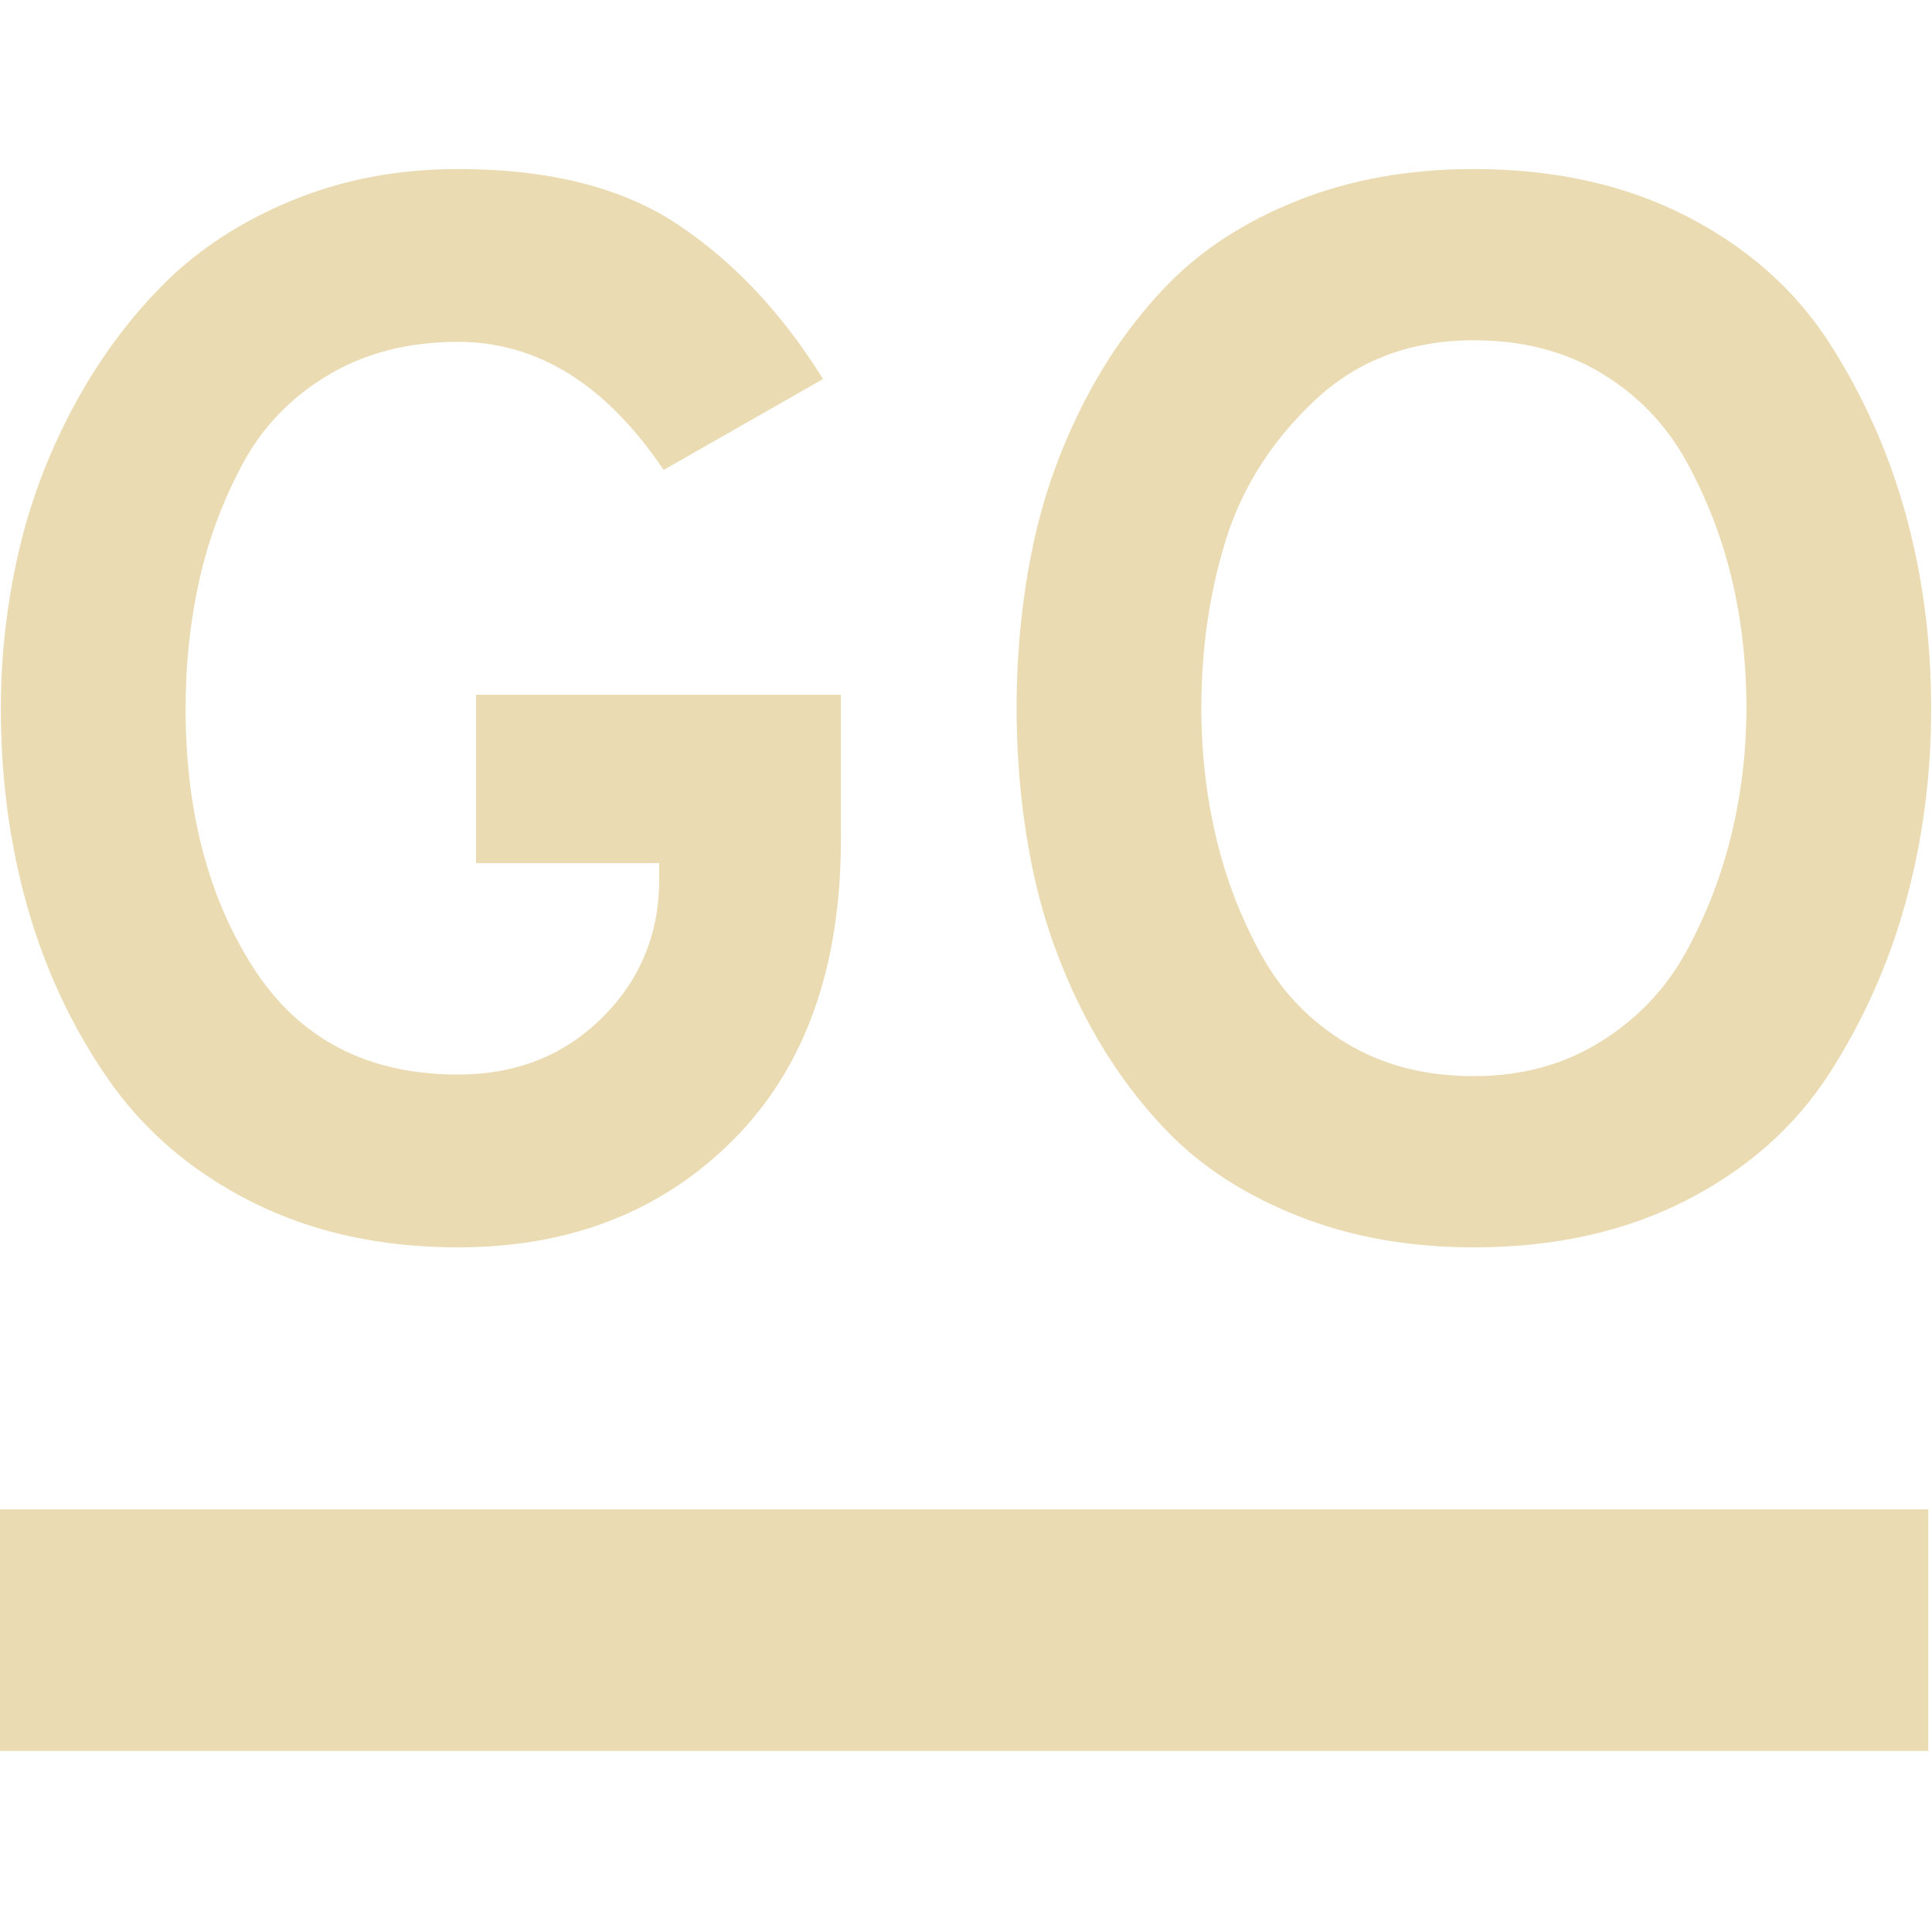
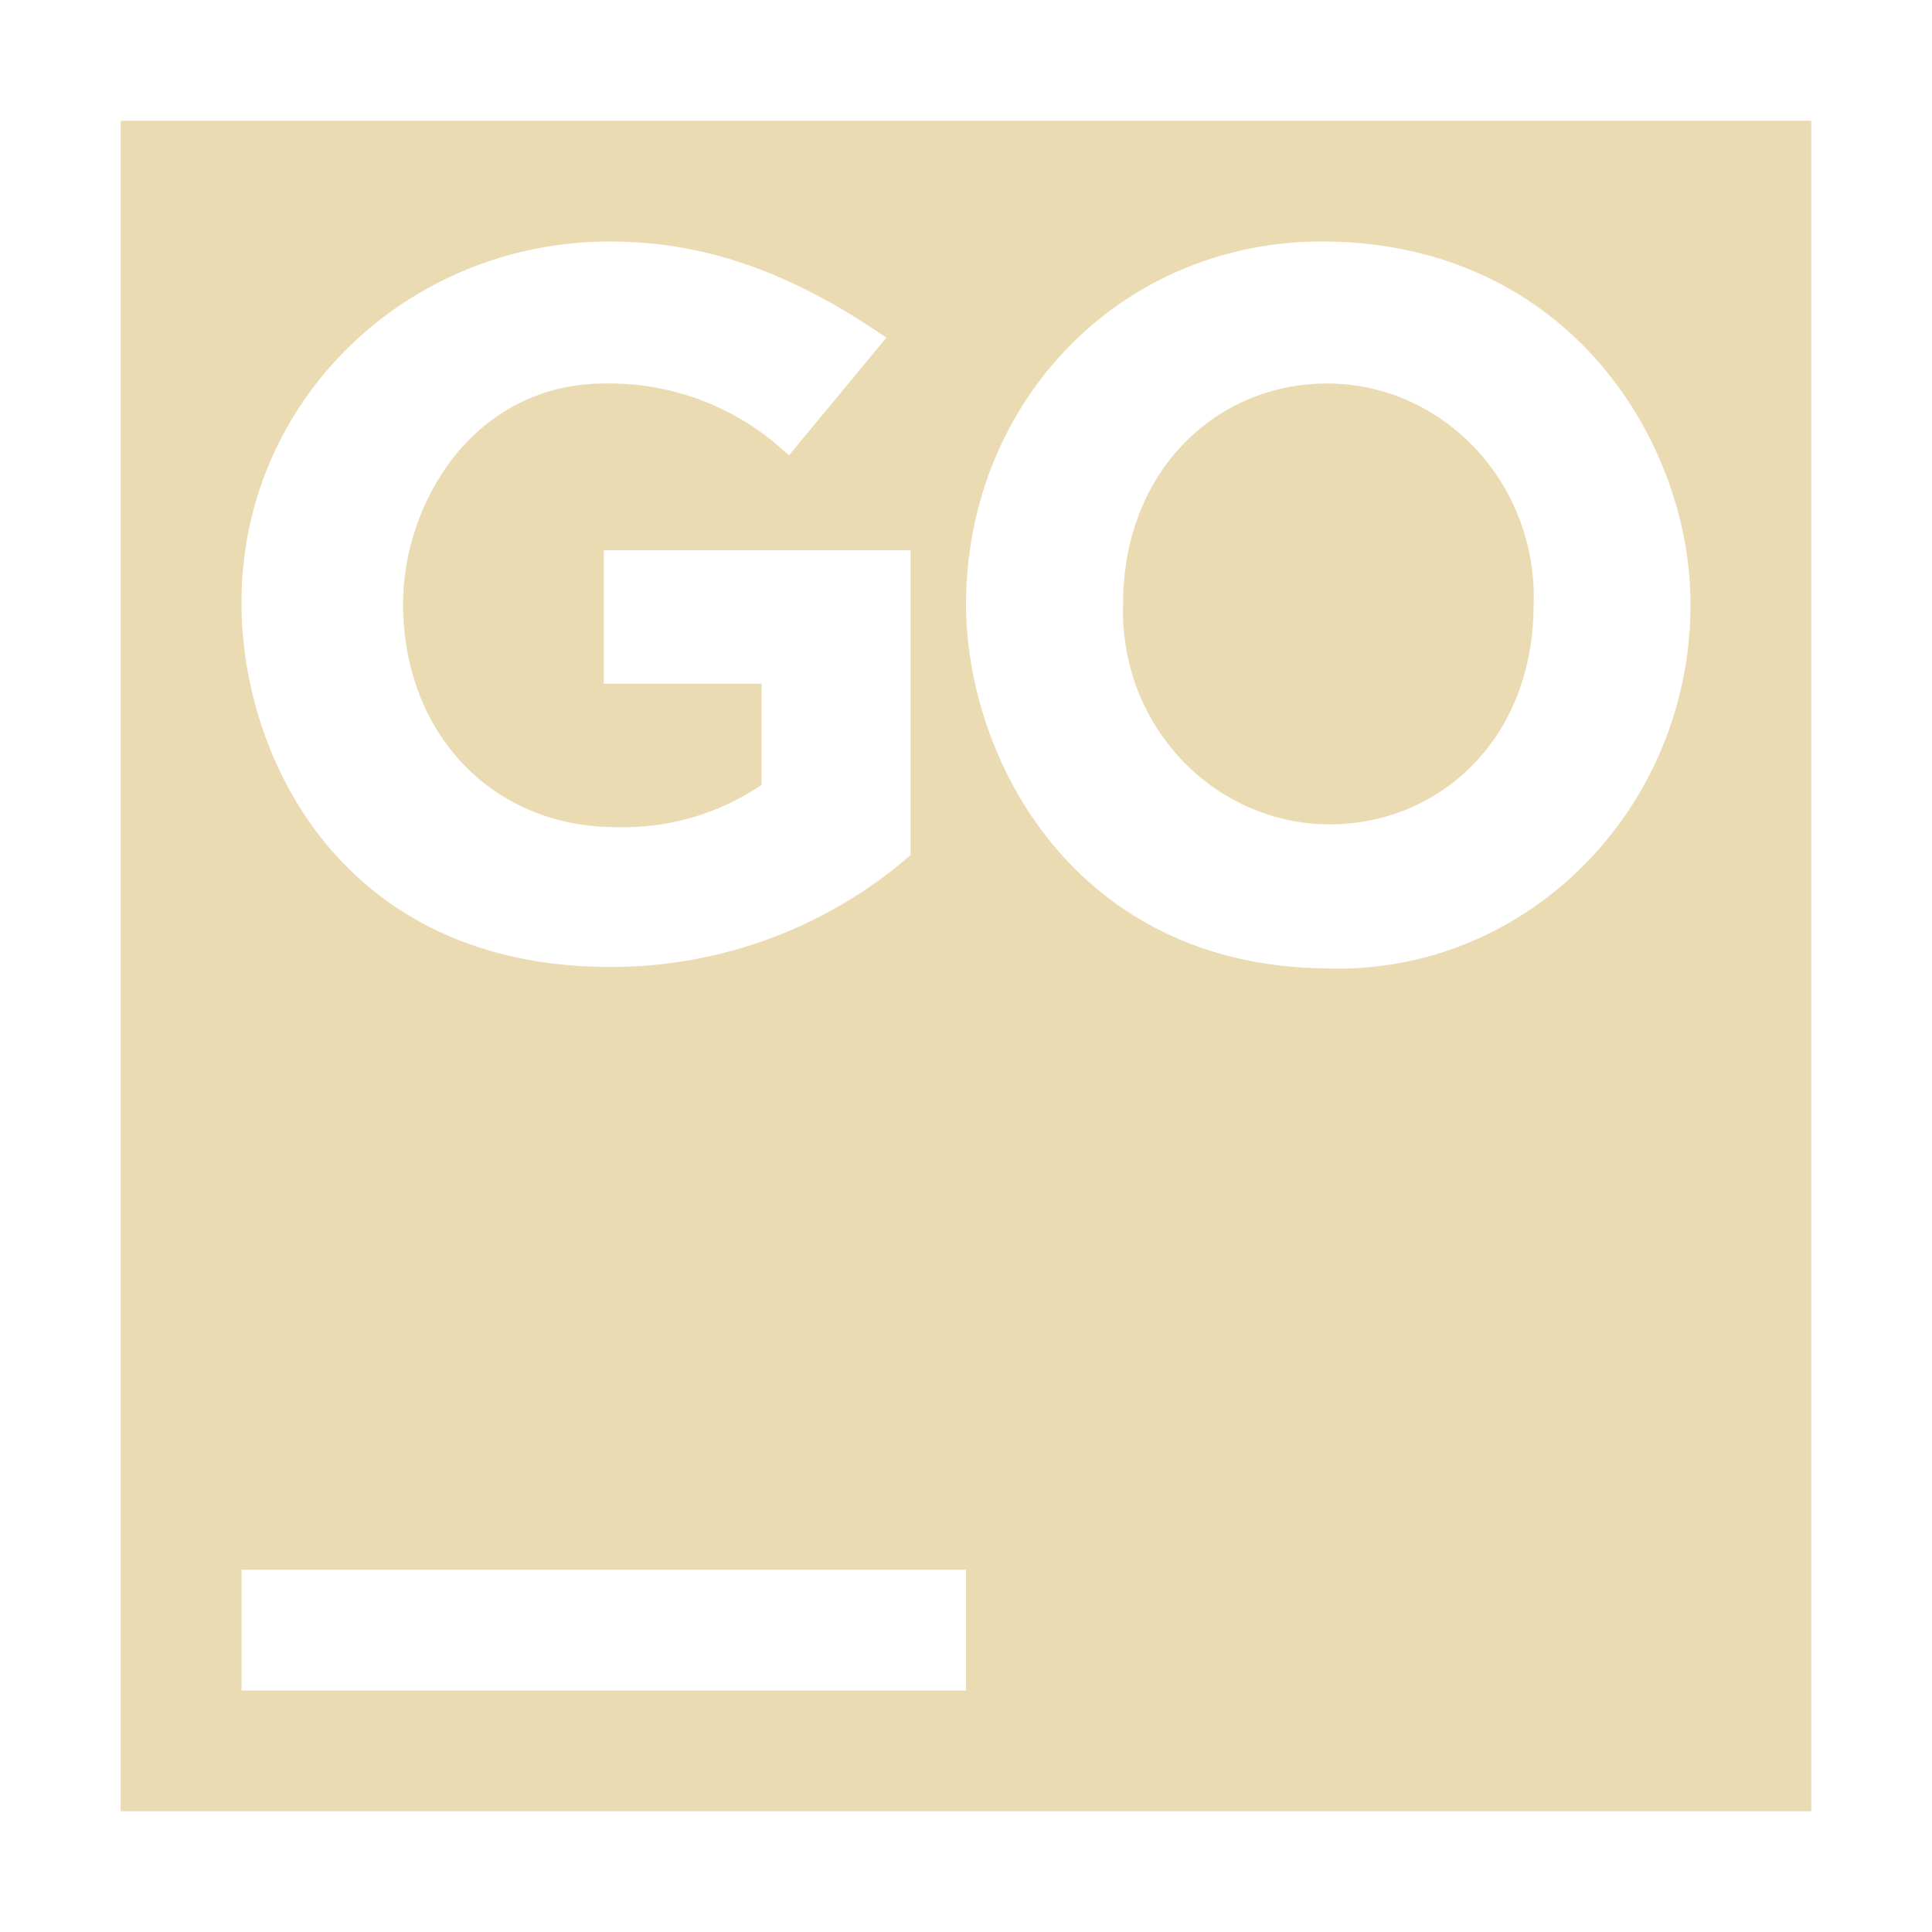
- <svg xmlns="http://www.w3.org/2000/svg" style="isolation:isolate" width="16" height="16" viewBox="0 0 16 16">
+ <svg xmlns="http://www.w3.org/2000/svg" width="16" height="16" version="1.1" viewBox="0 0 16 16">
  <defs>
-     <style id="current-color-scheme" type="text/css">
-    .ColorScheme-Text { color:#ebdbb2; } .ColorScheme-Highlight { color:#458588; }
-   </style>
-     <linearGradient id="arrongin" x1="0%" x2="0%" y1="0%" y2="100%">
-       <stop offset="0%" style="stop-color:#d79921; stop-opacity:1" />
-       <stop offset="100%" style="stop-color:#b57614; stop-opacity:1" />
-     </linearGradient>
-     <linearGradient id="aurora" x1="0%" x2="0%" y1="0%" y2="100%">
-       <stop offset="0%" style="stop-color:#83a598; stop-opacity:1" />
-       <stop offset="100%" style="stop-color:#b16286; stop-opacity:1" />
-     </linearGradient>
-     <linearGradient id="fitdance" x1="0%" x2="0%" y1="0%" y2="100%">
-       <stop offset="0%" style="stop-color:#8ec07c; stop-opacity:1" />
-       <stop offset="100%" style="stop-color:#458588; stop-opacity:1" />
-     </linearGradient>
-     <linearGradient id="oomox" x1="0%" x2="0%" y1="0%" y2="100%">
-       <stop offset="0%" style="stop-color:#458588; stop-opacity:1" />
-       <stop offset="100%" style="stop-color:#928374; stop-opacity:1" />
-     </linearGradient>
-     <linearGradient id="rainblue" x1="0%" x2="0%" y1="0%" y2="100%">
-       <stop offset="0%" style="stop-color:#b8bb26; stop-opacity:1" />
-       <stop offset="100%" style="stop-color:#076678; stop-opacity:1" />
-     </linearGradient>
-     <linearGradient id="sunrise" x1="0%" x2="0%" y1="0%" y2="100%">
-       <stop offset="0%" style="stop-color: #fe8019; stop-opacity:1" />
-       <stop offset="100%" style="stop-color: #fabd2f; stop-opacity:1" />
-     </linearGradient>
-     <linearGradient id="telinkrin" x1="0%" x2="0%" y1="0%" y2="100%">
-       <stop offset="0%" style="stop-color: #83a598; stop-opacity:1" />
-       <stop offset="100%" style="stop-color: #83a598; stop-opacity:1" />
-     </linearGradient>
-     <linearGradient id="60spsycho" x1="0%" x2="0%" y1="0%" y2="100%">
-       <stop offset="0%" style="stop-color: #fb4934; stop-opacity:1" />
-       <stop offset="25%" style="stop-color: #fabd2f; stop-opacity:1" />
-       <stop offset="50%" style="stop-color: #fe8019; stop-opacity:1" />
-       <stop offset="100%" style="stop-color: #689d6a; stop-opacity:1" />
-     </linearGradient>
-     <linearGradient id="90ssummer" x1="0%" x2="0%" y1="0%" y2="100%">
-       <stop offset="0%" style="stop-color: #b16286; stop-opacity:1" />
-       <stop offset="20%" style="stop-color: #8ec07c; stop-opacity:1" />
-       <stop offset="50%" style="stop-color: #fabd2f; stop-opacity:1" />
-       <stop offset="100%" style="stop-color: #458588; stop-opacity:1" />
-     </linearGradient>
-     <linearGradient id="cyberneon" x1="0%" x2="0%" y1="0%" y2="100%">
-       <stop offset="0" style="stop-color:#83a598; stop-opacity:1" />
-       <stop offset="1" style="stop-color:#b16286; stop-opacity:1" />
-     </linearGradient>
+     <style id="current-color-scheme" type="text/css">.ColorScheme-Text { color:#ebdbb2; } .ColorScheme-Highlight { color:#458588; }</style>
  </defs>
-   <path style="fill:currentColor" class="ColorScheme-Text" fill-rule="evenodd" d="M -0.031 12.5 L 15.969 12.5 L 15.969 14.5 L -0.031 14.5 L -0.031 12.5 Z" />
-   <path style="fill:currentColor" class="ColorScheme-Text" fill-rule="evenodd" d="M 3.794 10.33 L 3.794 10.33 L 3.794 10.33 Q 2.832 10.33 2.086 9.954 L 2.086 9.954 L 2.086 9.954 Q 1.34 9.578 0.895 8.936 L 0.895 8.936 L 0.895 8.936 Q 0.451 8.295 0.229 7.518 L 0.229 7.518 L 0.229 7.518 Q 0.007 6.741 0.007 5.865 L 0.007 5.865 L 0.007 5.865 Q 0.007 5.224 0.149 4.595 L 0.149 4.595 L 0.149 4.595 Q 0.291 3.966 0.599 3.386 L 0.599 3.386 L 0.599 3.386 Q 0.908 2.806 1.34 2.368 L 1.34 2.368 L 1.34 2.368 Q 1.771 1.93 2.406 1.665 L 2.406 1.665 L 2.406 1.665 Q 3.042 1.4 3.794 1.4 L 3.794 1.4 L 3.794 1.4 Q 4.929 1.4 5.619 1.863 L 5.619 1.863 L 5.619 1.863 Q 6.31 2.325 6.816 3.139 L 6.816 3.139 L 5.496 3.892 L 5.496 3.892 Q 4.781 2.831 3.794 2.831 L 3.794 2.831 L 3.794 2.831 Q 3.177 2.831 2.715 3.108 L 2.715 3.108 L 2.715 3.108 Q 2.252 3.386 2.006 3.848 L 2.006 3.848 L 2.006 3.848 Q 1.759 4.311 1.648 4.817 L 1.648 4.817 L 1.648 4.817 Q 1.537 5.322 1.537 5.865 L 1.537 5.865 L 1.537 5.865 Q 1.537 7.148 2.104 8.023 L 2.104 8.023 L 2.104 8.023 Q 2.672 8.899 3.794 8.899 L 3.794 8.899 L 3.794 8.899 Q 4.509 8.899 4.984 8.431 L 4.984 8.431 L 4.984 8.431 Q 5.459 7.962 5.459 7.283 L 5.459 7.283 L 5.459 7.148 L 3.942 7.148 L 3.942 5.754 L 6.964 5.754 L 6.964 6.95 L 6.964 6.95 Q 6.964 8.542 6.076 9.436 L 6.076 9.436 L 6.076 9.436 Q 5.188 10.33 3.794 10.33 Z M 12.206 10.33 L 12.206 10.33 L 12.206 10.33 Q 11.404 10.33 10.751 10.071 L 10.751 10.071 L 10.751 10.071 Q 10.097 9.812 9.671 9.374 L 9.671 9.374 L 9.671 9.374 Q 9.246 8.936 8.956 8.357 L 8.956 8.357 L 8.956 8.357 Q 8.666 7.777 8.543 7.154 L 8.543 7.154 L 8.543 7.154 Q 8.419 6.531 8.419 5.865 L 8.419 5.865 L 8.419 5.865 Q 8.419 5.199 8.543 4.576 L 8.543 4.576 L 8.543 4.576 Q 8.666 3.953 8.956 3.373 L 8.956 3.373 L 8.956 3.373 Q 9.246 2.794 9.671 2.356 L 9.671 2.356 L 9.671 2.356 Q 10.097 1.918 10.751 1.659 L 10.751 1.659 L 10.751 1.659 Q 11.404 1.4 12.206 1.4 L 12.206 1.4 L 12.206 1.4 Q 13.205 1.4 13.964 1.789 L 13.964 1.789 L 13.964 1.789 Q 14.722 2.177 15.148 2.837 L 15.148 2.837 L 15.148 2.837 Q 15.573 3.497 15.783 4.262 L 15.783 4.262 L 15.783 4.262 Q 15.993 5.026 15.993 5.865 L 15.993 5.865 L 15.993 5.865 Q 15.993 6.704 15.783 7.468 L 15.783 7.468 L 15.783 7.468 Q 15.573 8.233 15.148 8.893 L 15.148 8.893 L 15.148 8.893 Q 14.722 9.553 13.964 9.941 L 13.964 9.941 L 13.964 9.941 Q 13.205 10.33 12.206 10.33 Z M 12.206 8.912 L 12.206 8.912 L 12.206 8.912 Q 12.798 8.912 13.254 8.628 L 13.254 8.628 L 13.254 8.628 Q 13.711 8.344 13.964 7.882 L 13.964 7.882 L 13.964 7.882 Q 14.216 7.419 14.34 6.907 L 14.34 6.907 L 14.34 6.907 Q 14.463 6.395 14.463 5.865 L 14.463 5.865 L 14.463 5.865 Q 14.463 5.298 14.34 4.786 L 14.34 4.786 L 14.34 4.786 Q 14.216 4.274 13.964 3.818 L 13.964 3.818 L 13.964 3.818 Q 13.711 3.361 13.261 3.09 L 13.261 3.09 L 13.261 3.09 Q 12.81 2.818 12.206 2.818 L 12.206 2.818 L 12.206 2.818 Q 11.417 2.818 10.886 3.318 L 10.886 3.318 L 10.886 3.318 Q 10.356 3.818 10.152 4.471 L 10.152 4.471 L 10.152 4.471 Q 9.949 5.125 9.949 5.865 L 9.949 5.865 L 9.949 5.865 Q 9.949 6.42 10.072 6.938 L 10.072 6.938 L 10.072 6.938 Q 10.195 7.456 10.448 7.912 L 10.448 7.912 L 10.448 7.912 Q 10.701 8.369 11.151 8.64 L 11.151 8.64 L 11.151 8.64 Q 11.602 8.912 12.206 8.912 Z" />
+   <path class="ColorScheme-Text" fill="currentColor" d="m1 1v14h14v-14zm6.34 1.797-0.807 0.975c-0.409-0.392-0.957-0.606-1.523-0.596-1.089 0-1.672 0.992-1.672 1.824 0 1.065 0.731 1.85 1.764 1.85 0.428 0.013 0.85-0.109 1.205-0.35v-0.838h-1.307v-1.105h2.541v2.525c-0.69 0.599-1.573 0.928-2.486 0.926-2.219 0-3.055-1.729-3.055-3.012-0.005-1.679 1.373-2.997 3.051-2.996 0.86-0.001 1.582 0.31 2.289 0.796zm6.66 2.203c3e-3 1.7-1.36 3.072-3.008 3.02-2.085-0.014-2.992-1.73-2.992-3.02 0.006-1.694 1.308-3.027 3-3 2.012 0.032 3 1.679 3 3zm-4.699 0c-0.033 0.999 0.742 1.824 1.711 1.827 0.878 0.001 1.689-0.674 1.689-1.827 0.03-0.995-0.744-1.821-1.706-1.824-0.916-0.003-1.694 0.72-1.694 1.824zm-7.301 8h6v1h-6z" />
</svg>
